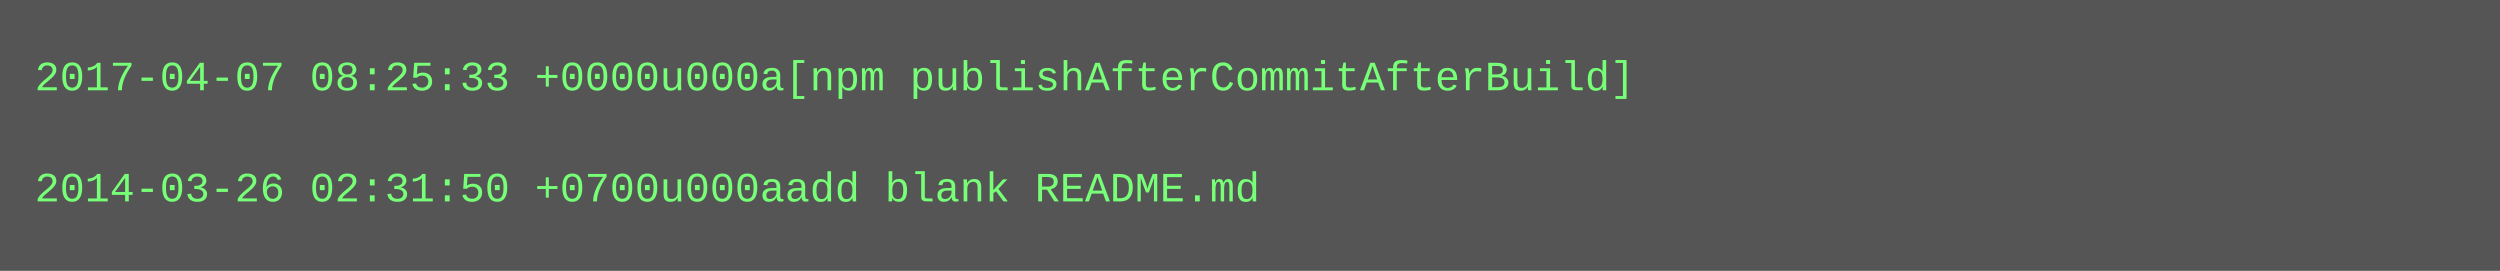
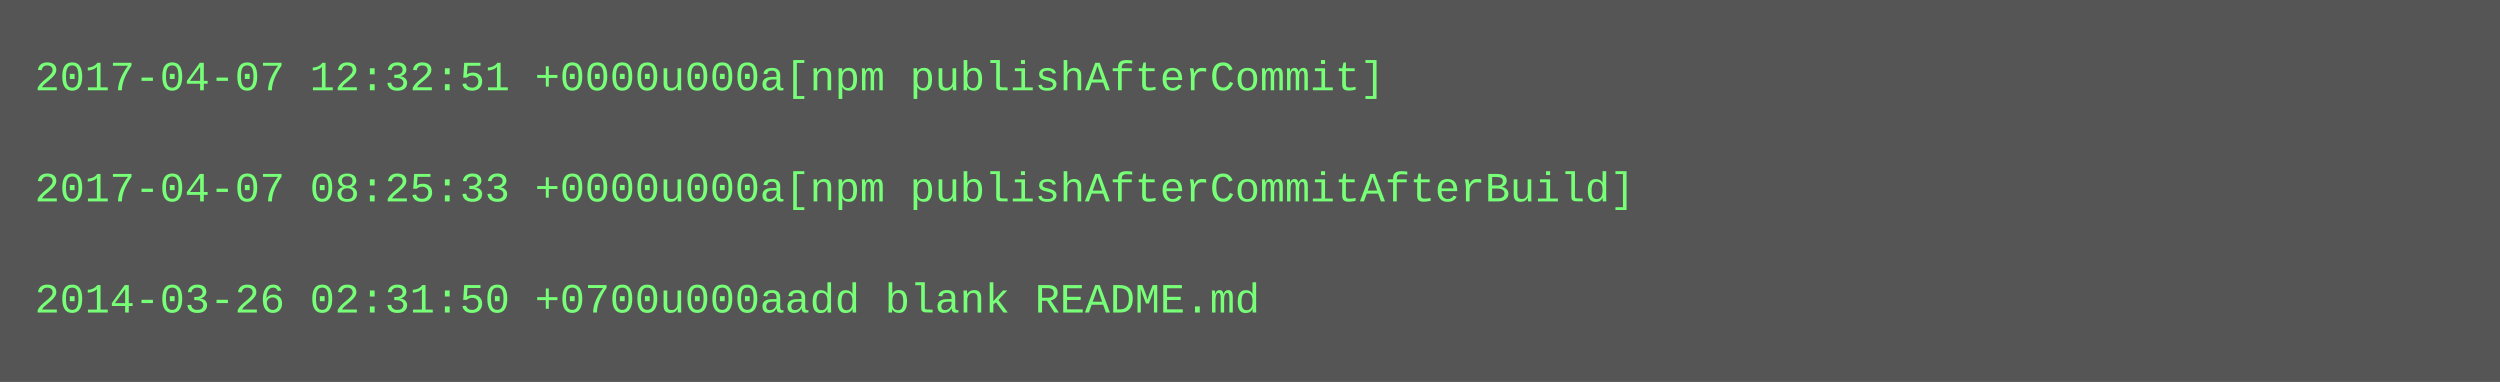
- <svg xmlns="http://www.w3.org/2000/svg" height="78" width="720">
-   <rect height="78" fill="#555" width="720" />
+ <svg xmlns="http://www.w3.org/2000/svg" height="110" width="720">
+   <rect height="110" fill="#555" width="720" />
  <text fill="#7f7" font-family="Courier New" font-size="12" xml:space="preserve">
-     <tspan x="10" y="26">2017-04-07 08:25:33 +0000u000a[npm publishAfterCommitAfterBuild]</tspan>
+     <tspan x="10" y="26">2017-04-07 12:32:51 +0000u000a[npm publishAfterCommit]</tspan>
    <tspan x="10" y="42" />
-     <tspan x="10" y="58">2014-03-26 02:31:50 +0700u000aadd blank README.md</tspan>
+     <tspan x="10" y="58">2017-04-07 08:25:33 +0000u000a[npm publishAfterCommitAfterBuild]</tspan>
+     <tspan x="10" y="74" />
+     <tspan x="10" y="90">2014-03-26 02:31:50 +0700u000aadd blank README.md</tspan>
  </text>
</svg>
